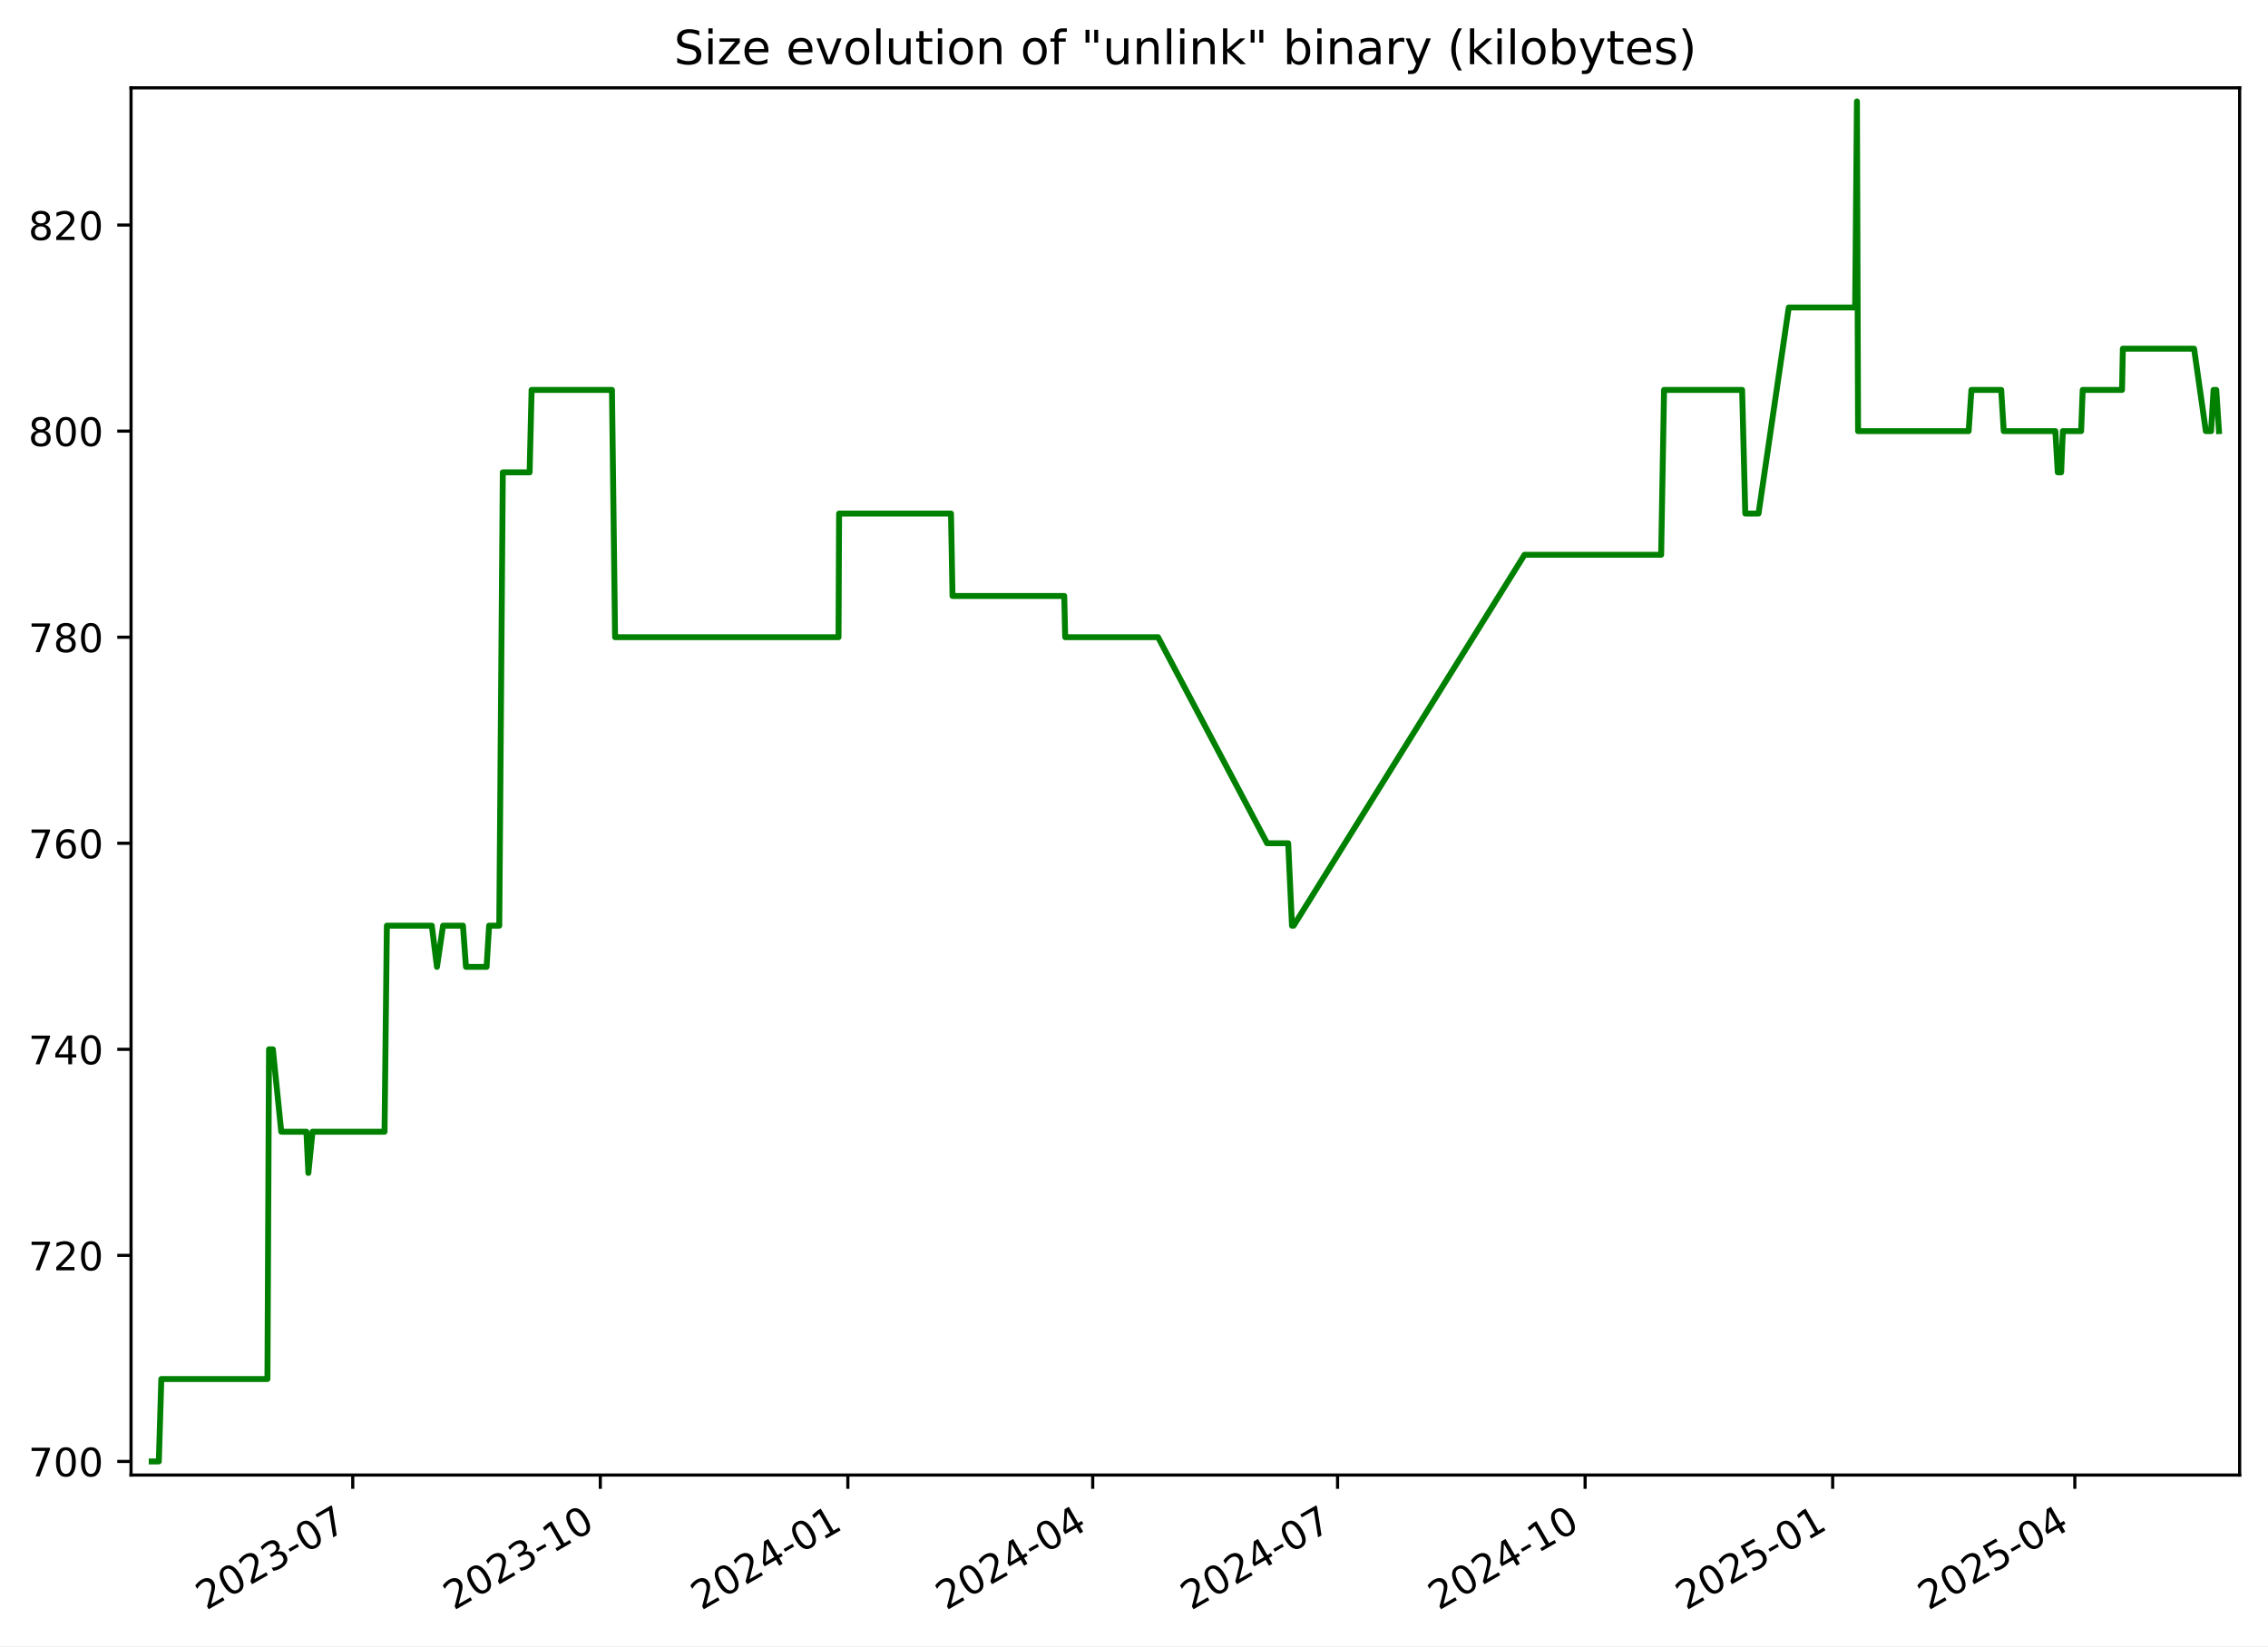
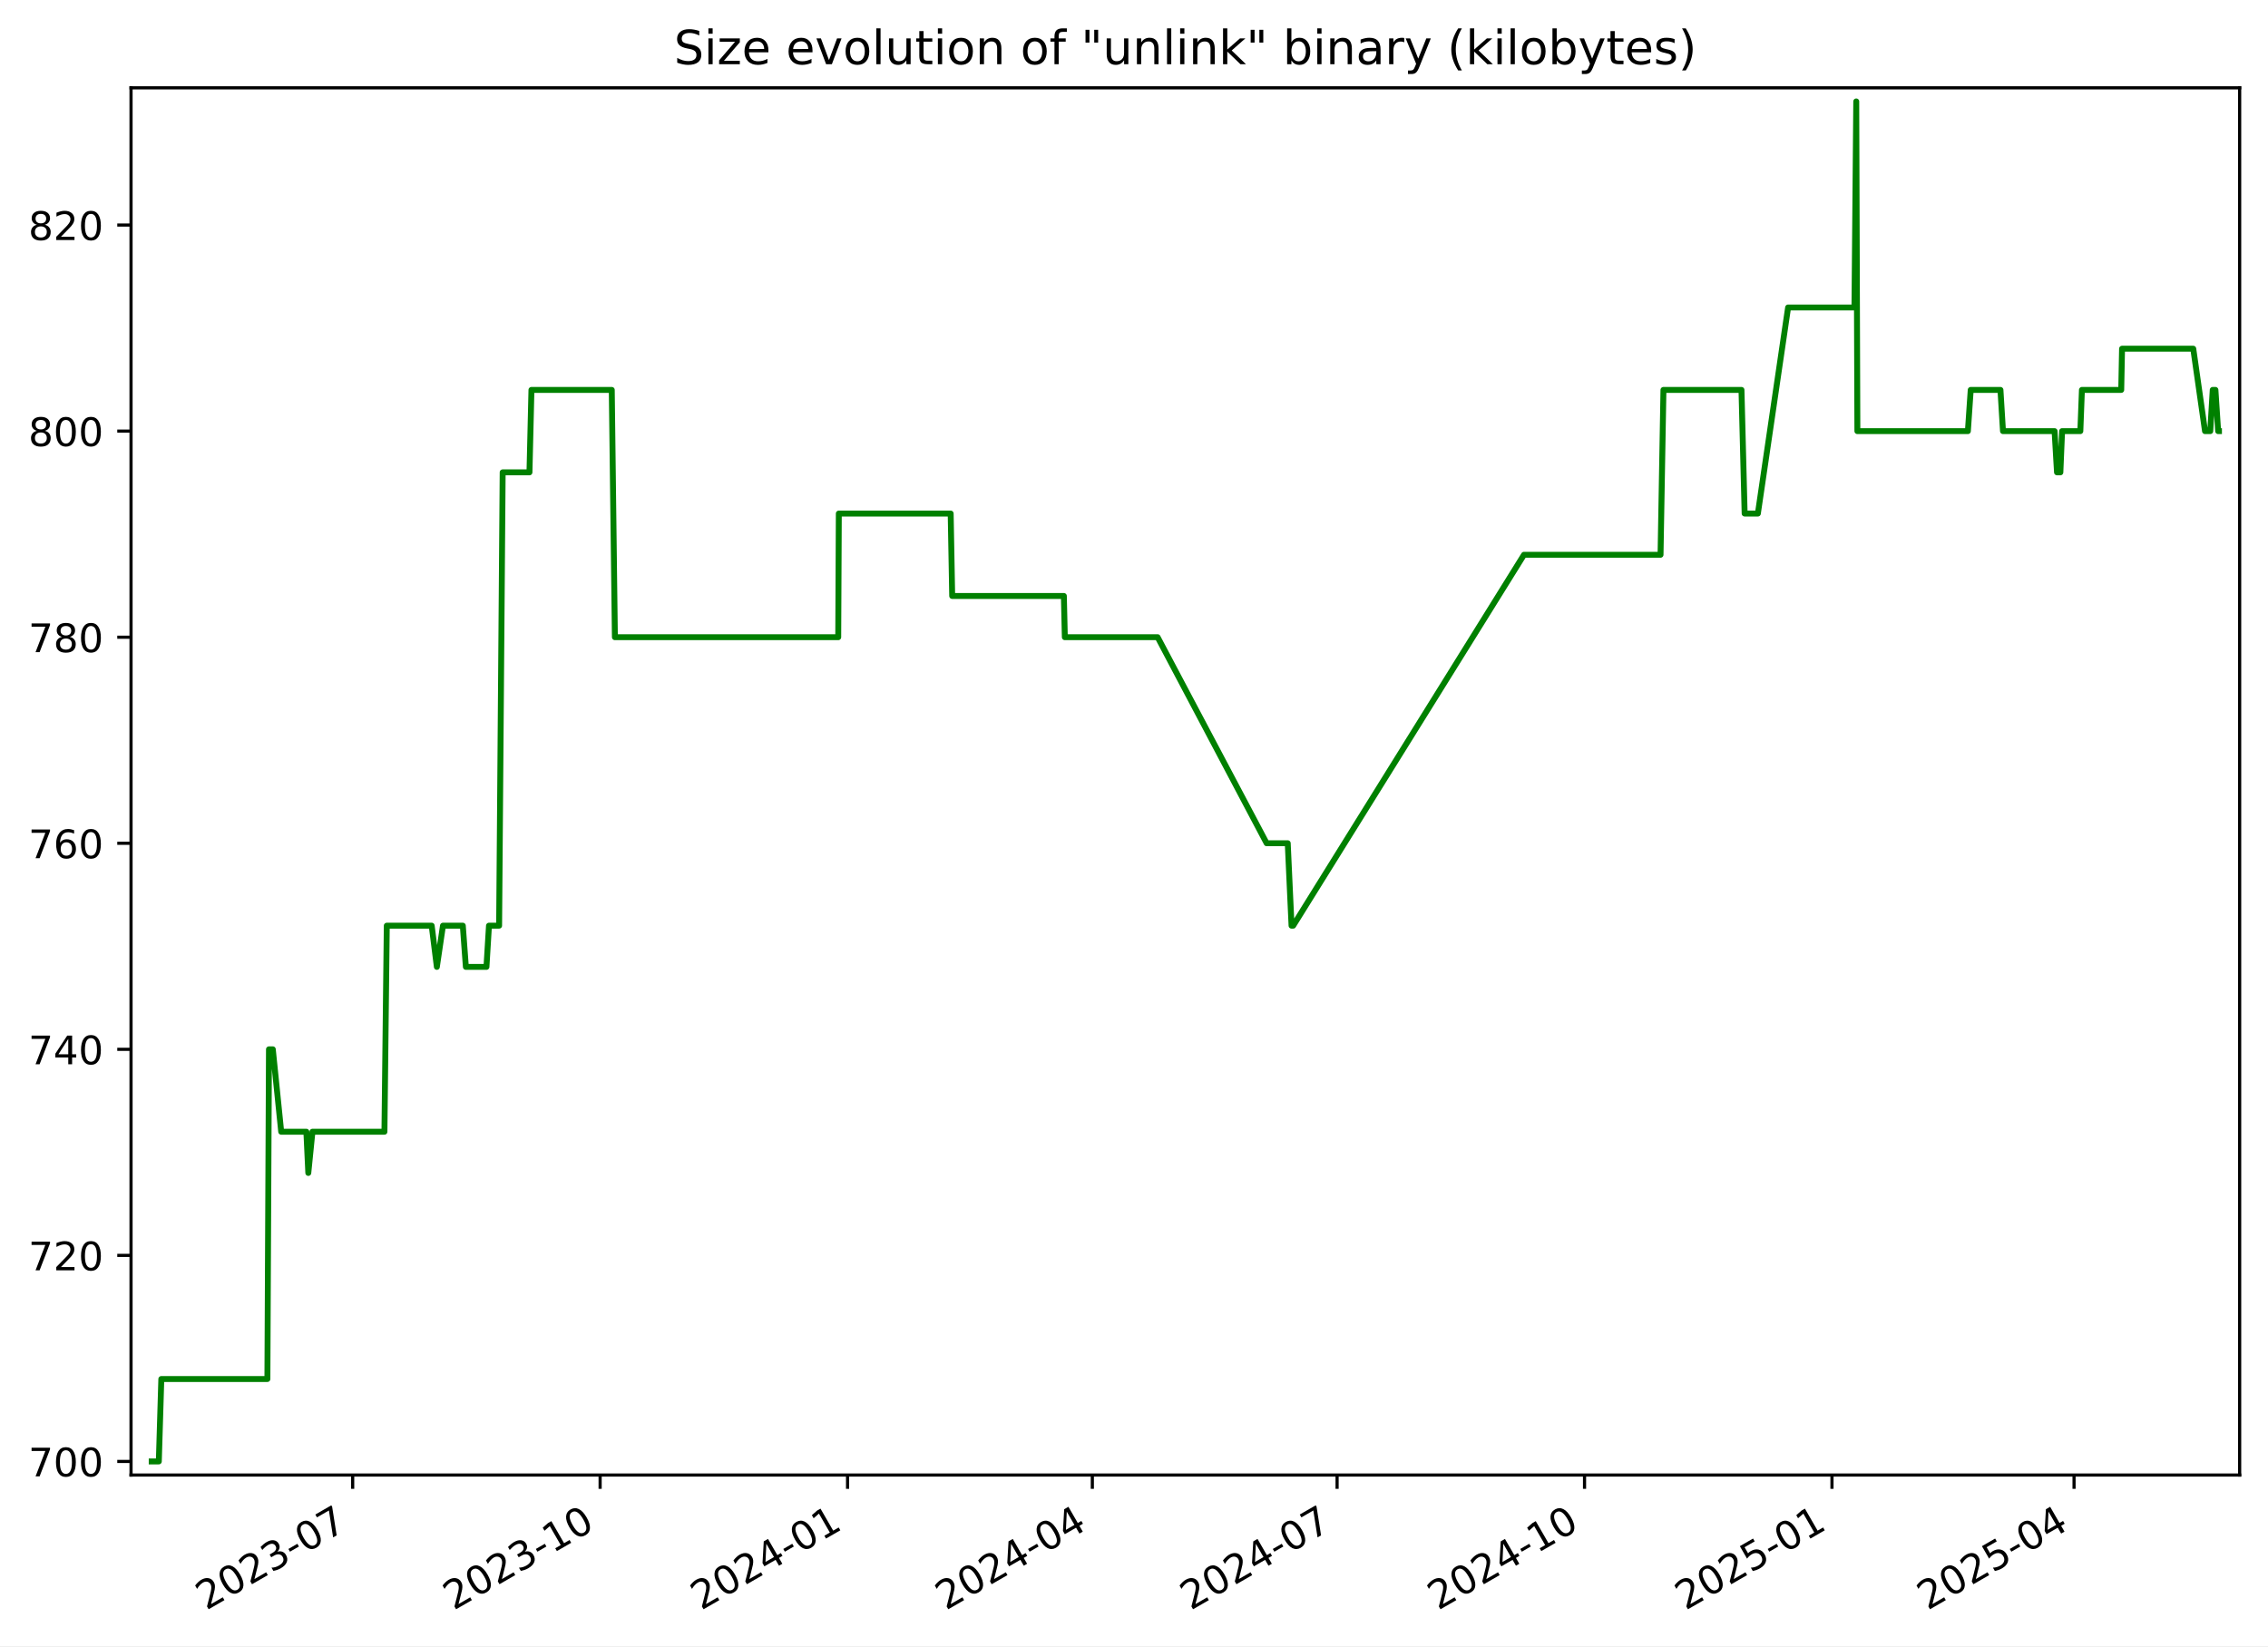
<svg xmlns="http://www.w3.org/2000/svg" xmlns:xlink="http://www.w3.org/1999/xlink" width="576.168pt" height="418.303pt" viewBox="0 0 576.168 418.303" version="1.1">
  <defs>
    <style type="text/css">*{stroke-linejoin: round; stroke-linecap: butt}</style>
  </defs>
  <g id="figure_1">
    <g id="patch_1">
      <path d="M -0 418.303  L 576.168 418.303  L 576.168 0  L -0 0  z " style="fill: #ffffff" />
    </g>
    <g id="axes_1">
      <g id="patch_2">
        <path d="M 33.288 374.83  L 568.967 374.83  L 568.967 22.318  L 33.288 22.318  z " style="fill: #ffffff" />
      </g>
      <g id="matplotlib.axis_1">
        <g id="xtick_1">
          <g id="line2d_1">
            <defs>
-               <path id="m8a93a3e06b" d="M 0 0  L 0 3.5  " style="stroke: #000000; stroke-width: 0.8" />
+               <path id="m3c1b33f87b" d="M 0 0  L 0 3.5  " style="stroke: #000000; stroke-width: 0.8" />
            </defs>
            <g>
-               <use xlink:href="#m8a93a3e06b" x="89.615" y="374.83" style="stroke: #000000; stroke-width: 0.8" />
+               <use xlink:href="#m3c1b33f87b" x="89.595" y="374.83" style="stroke: #000000; stroke-width: 0.8" />
            </g>
          </g>
          <g id="text_1">
-             <g transform="translate(52.39053 409.302) rotate(-30) scale(0.1 -0.1)">
+             <g transform="translate(52.36985 409.302) rotate(-30) scale(0.1 -0.1)">
              <defs>
                <path id="DejaVuSans-32" d="M 1228 531  L 3431 531  L 3431 0  L 469 0  L 469 531  Q 828 903 1448 1529  Q 2069 2156 2228 2338  Q 2531 2678 2651 2914  Q 2772 3150 2772 3378  Q 2772 3750 2511 3984  Q 2250 4219 1831 4219  Q 1534 4219 1204 4116  Q 875 4013 500 3803  L 500 4441  Q 881 4594 1212 4672  Q 1544 4750 1819 4750  Q 2544 4750 2975 4387  Q 3406 4025 3406 3419  Q 3406 3131 3298 2873  Q 3191 2616 2906 2266  Q 2828 2175 2409 1742  Q 1991 1309 1228 531  z " transform="scale(0.015625)" />
                <path id="DejaVuSans-30" d="M 2034 4250  Q 1547 4250 1301 3770  Q 1056 3291 1056 2328  Q 1056 1369 1301 889  Q 1547 409 2034 409  Q 2525 409 2770 889  Q 3016 1369 3016 2328  Q 3016 3291 2770 3770  Q 2525 4250 2034 4250  z M 2034 4750  Q 2819 4750 3233 4129  Q 3647 3509 3647 2328  Q 3647 1150 3233 529  Q 2819 -91 2034 -91  Q 1250 -91 836 529  Q 422 1150 422 2328  Q 422 3509 836 4129  Q 1250 4750 2034 4750  z " transform="scale(0.015625)" />
                <path id="DejaVuSans-33" d="M 2597 2516  Q 3050 2419 3304 2112  Q 3559 1806 3559 1356  Q 3559 666 3084 287  Q 2609 -91 1734 -91  Q 1441 -91 1130 -33  Q 819 25 488 141  L 488 750  Q 750 597 1062 519  Q 1375 441 1716 441  Q 2309 441 2620 675  Q 2931 909 2931 1356  Q 2931 1769 2642 2001  Q 2353 2234 1838 2234  L 1294 2234  L 1294 2753  L 1863 2753  Q 2328 2753 2575 2939  Q 2822 3125 2822 3475  Q 2822 3834 2567 4026  Q 2313 4219 1838 4219  Q 1578 4219 1281 4162  Q 984 4106 628 3988  L 628 4550  Q 988 4650 1302 4700  Q 1616 4750 1894 4750  Q 2613 4750 3031 4423  Q 3450 4097 3450 3541  Q 3450 3153 3228 2886  Q 3006 2619 2597 2516  z " transform="scale(0.015625)" />
                <path id="DejaVuSans-2d" d="M 313 2009  L 1997 2009  L 1997 1497  L 313 1497  L 313 2009  z " transform="scale(0.015625)" />
                <path id="DejaVuSans-37" d="M 525 4666  L 3525 4666  L 3525 4397  L 1831 0  L 1172 0  L 2766 4134  L 525 4134  L 525 4666  z " transform="scale(0.015625)" />
              </defs>
              <use xlink:href="#DejaVuSans-32" />
              <use xlink:href="#DejaVuSans-30" x="63.623" />
              <use xlink:href="#DejaVuSans-32" x="127.246" />
              <use xlink:href="#DejaVuSans-33" x="190.869" />
              <use xlink:href="#DejaVuSans-2d" x="254.492" />
              <use xlink:href="#DejaVuSans-30" x="290.576" />
              <use xlink:href="#DejaVuSans-37" x="354.199" />
            </g>
          </g>
        </g>
        <g id="xtick_2">
          <g id="line2d_2">
            <g>
-               <use xlink:href="#m8a93a3e06b" x="152.503" y="374.83" style="stroke: #000000; stroke-width: 0.8" />
+               <use xlink:href="#m3c1b33f87b" x="152.457" y="374.83" style="stroke: #000000; stroke-width: 0.8" />
            </g>
          </g>
          <g id="text_2">
-             <g transform="translate(115.2782 409.302) rotate(-30) scale(0.1 -0.1)">
+             <g transform="translate(115.232 409.302) rotate(-30) scale(0.1 -0.1)">
              <defs>
                <path id="DejaVuSans-31" d="M 794 531  L 1825 531  L 1825 4091  L 703 3866  L 703 4441  L 1819 4666  L 2450 4666  L 2450 531  L 3481 531  L 3481 0  L 794 0  L 794 531  z " transform="scale(0.015625)" />
              </defs>
              <use xlink:href="#DejaVuSans-32" />
              <use xlink:href="#DejaVuSans-30" x="63.623" />
              <use xlink:href="#DejaVuSans-32" x="127.246" />
              <use xlink:href="#DejaVuSans-33" x="190.869" />
              <use xlink:href="#DejaVuSans-2d" x="254.492" />
              <use xlink:href="#DejaVuSans-31" x="290.576" />
              <use xlink:href="#DejaVuSans-30" x="354.199" />
            </g>
          </g>
        </g>
        <g id="xtick_3">
          <g id="line2d_3">
            <g>
-               <use xlink:href="#m8a93a3e06b" x="215.391" y="374.83" style="stroke: #000000; stroke-width: 0.8" />
+               <use xlink:href="#m3c1b33f87b" x="215.319" y="374.83" style="stroke: #000000; stroke-width: 0.8" />
            </g>
          </g>
          <g id="text_3">
-             <g transform="translate(178.1658 409.302) rotate(-30) scale(0.1 -0.1)">
+             <g transform="translate(178.0942 409.302) rotate(-30) scale(0.1 -0.1)">
              <defs>
                <path id="DejaVuSans-34" d="M 2419 4116  L 825 1625  L 2419 1625  L 2419 4116  z M 2253 4666  L 3047 4666  L 3047 1625  L 3713 1625  L 3713 1100  L 3047 1100  L 3047 0  L 2419 0  L 2419 1100  L 313 1100  L 313 1709  L 2253 4666  z " transform="scale(0.015625)" />
              </defs>
              <use xlink:href="#DejaVuSans-32" />
              <use xlink:href="#DejaVuSans-30" x="63.623" />
              <use xlink:href="#DejaVuSans-32" x="127.246" />
              <use xlink:href="#DejaVuSans-34" x="190.869" />
              <use xlink:href="#DejaVuSans-2d" x="254.492" />
              <use xlink:href="#DejaVuSans-30" x="290.576" />
              <use xlink:href="#DejaVuSans-31" x="354.199" />
            </g>
          </g>
        </g>
        <g id="xtick_4">
          <g id="line2d_4">
            <g>
-               <use xlink:href="#m8a93a3e06b" x="277.595" y="374.83" style="stroke: #000000; stroke-width: 0.8" />
+               <use xlink:href="#m3c1b33f87b" x="277.498" y="374.83" style="stroke: #000000; stroke-width: 0.8" />
            </g>
          </g>
          <g id="text_4">
-             <g transform="translate(240.3698 409.302) rotate(-30) scale(0.1 -0.1)">
+             <g transform="translate(240.2731 409.302) rotate(-30) scale(0.1 -0.1)">
              <use xlink:href="#DejaVuSans-32" />
              <use xlink:href="#DejaVuSans-30" x="63.623" />
              <use xlink:href="#DejaVuSans-32" x="127.246" />
              <use xlink:href="#DejaVuSans-34" x="190.869" />
              <use xlink:href="#DejaVuSans-2d" x="254.492" />
              <use xlink:href="#DejaVuSans-30" x="290.576" />
              <use xlink:href="#DejaVuSans-34" x="354.199" />
            </g>
          </g>
        </g>
        <g id="xtick_5">
          <g id="line2d_5">
            <g>
-               <use xlink:href="#m8a93a3e06b" x="339.799" y="374.83" style="stroke: #000000; stroke-width: 0.8" />
+               <use xlink:href="#m3c1b33f87b" x="339.677" y="374.83" style="stroke: #000000; stroke-width: 0.8" />
            </g>
          </g>
          <g id="text_5">
-             <g transform="translate(302.5739 409.302) rotate(-30) scale(0.1 -0.1)">
+             <g transform="translate(302.452 409.302) rotate(-30) scale(0.1 -0.1)">
              <use xlink:href="#DejaVuSans-32" />
              <use xlink:href="#DejaVuSans-30" x="63.623" />
              <use xlink:href="#DejaVuSans-32" x="127.246" />
              <use xlink:href="#DejaVuSans-34" x="190.869" />
              <use xlink:href="#DejaVuSans-2d" x="254.492" />
              <use xlink:href="#DejaVuSans-30" x="290.576" />
              <use xlink:href="#DejaVuSans-37" x="354.199" />
            </g>
          </g>
        </g>
        <g id="xtick_6">
          <g id="line2d_6">
            <g>
-               <use xlink:href="#m8a93a3e06b" x="402.686" y="374.83" style="stroke: #000000; stroke-width: 0.8" />
+               <use xlink:href="#m3c1b33f87b" x="402.539" y="374.83" style="stroke: #000000; stroke-width: 0.8" />
            </g>
          </g>
          <g id="text_6">
-             <g transform="translate(365.4615 409.302) rotate(-30) scale(0.1 -0.1)">
+             <g transform="translate(365.3141 409.302) rotate(-30) scale(0.1 -0.1)">
              <use xlink:href="#DejaVuSans-32" />
              <use xlink:href="#DejaVuSans-30" x="63.623" />
              <use xlink:href="#DejaVuSans-32" x="127.246" />
              <use xlink:href="#DejaVuSans-34" x="190.869" />
              <use xlink:href="#DejaVuSans-2d" x="254.492" />
              <use xlink:href="#DejaVuSans-31" x="290.576" />
              <use xlink:href="#DejaVuSans-30" x="354.199" />
            </g>
          </g>
        </g>
        <g id="xtick_7">
          <g id="line2d_7">
            <g>
-               <use xlink:href="#m8a93a3e06b" x="465.574" y="374.83" style="stroke: #000000; stroke-width: 0.8" />
+               <use xlink:href="#m3c1b33f87b" x="465.401" y="374.83" style="stroke: #000000; stroke-width: 0.8" />
            </g>
          </g>
          <g id="text_7">
-             <g transform="translate(428.3492 409.302) rotate(-30) scale(0.1 -0.1)">
+             <g transform="translate(428.1763 409.302) rotate(-30) scale(0.1 -0.1)">
              <defs>
                <path id="DejaVuSans-35" d="M 691 4666  L 3169 4666  L 3169 4134  L 1269 4134  L 1269 2991  Q 1406 3038 1543 3061  Q 1681 3084 1819 3084  Q 2600 3084 3056 2656  Q 3513 2228 3513 1497  Q 3513 744 3044 326  Q 2575 -91 1722 -91  Q 1428 -91 1123 -41  Q 819 9 494 109  L 494 744  Q 775 591 1075 516  Q 1375 441 1709 441  Q 2250 441 2565 725  Q 2881 1009 2881 1497  Q 2881 1984 2565 2268  Q 2250 2553 1709 2553  Q 1456 2553 1204 2497  Q 953 2441 691 2322  L 691 4666  z " transform="scale(0.015625)" />
              </defs>
              <use xlink:href="#DejaVuSans-32" />
              <use xlink:href="#DejaVuSans-30" x="63.623" />
              <use xlink:href="#DejaVuSans-32" x="127.246" />
              <use xlink:href="#DejaVuSans-35" x="190.869" />
              <use xlink:href="#DejaVuSans-2d" x="254.492" />
              <use xlink:href="#DejaVuSans-30" x="290.576" />
              <use xlink:href="#DejaVuSans-31" x="354.199" />
            </g>
          </g>
        </g>
        <g id="xtick_8">
          <g id="line2d_8">
            <g>
-               <use xlink:href="#m8a93a3e06b" x="527.094" y="374.83" style="stroke: #000000; stroke-width: 0.8" />
+               <use xlink:href="#m3c1b33f87b" x="526.897" y="374.83" style="stroke: #000000; stroke-width: 0.8" />
            </g>
          </g>
          <g id="text_8">
-             <g transform="translate(489.8697 409.302) rotate(-30) scale(0.1 -0.1)">
+             <g transform="translate(489.6719 409.302) rotate(-30) scale(0.1 -0.1)">
              <use xlink:href="#DejaVuSans-32" />
              <use xlink:href="#DejaVuSans-30" x="63.623" />
              <use xlink:href="#DejaVuSans-32" x="127.246" />
              <use xlink:href="#DejaVuSans-35" x="190.869" />
              <use xlink:href="#DejaVuSans-2d" x="254.492" />
              <use xlink:href="#DejaVuSans-30" x="290.576" />
              <use xlink:href="#DejaVuSans-34" x="354.199" />
            </g>
          </g>
        </g>
      </g>
      <g id="matplotlib.axis_2">
        <g id="ytick_1">
          <g id="line2d_9">
            <defs>
-               <path id="m1ad49be236" d="M 0 0  L -3.5 0  " style="stroke: #000000; stroke-width: 0.8" />
+               <path id="mf2d5cf4ac8" d="M 0 0  L -3.5 0  " style="stroke: #000000; stroke-width: 0.8" />
            </defs>
            <g>
-               <use xlink:href="#m1ad49be236" x="33.288" y="371.374" style="stroke: #000000; stroke-width: 0.8" />
+               <use xlink:href="#mf2d5cf4ac8" x="33.288" y="371.374" style="stroke: #000000; stroke-width: 0.8" />
            </g>
          </g>
          <g id="text_9">
            <g transform="translate(7.2 375.1733) scale(0.1 -0.1)">
              <use xlink:href="#DejaVuSans-37" />
              <use xlink:href="#DejaVuSans-30" x="63.623" />
              <use xlink:href="#DejaVuSans-30" x="127.246" />
            </g>
          </g>
        </g>
        <g id="ytick_2">
          <g id="line2d_10">
            <g>
-               <use xlink:href="#m1ad49be236" x="33.288" y="319.01" style="stroke: #000000; stroke-width: 0.8" />
+               <use xlink:href="#mf2d5cf4ac8" x="33.288" y="319.01" style="stroke: #000000; stroke-width: 0.8" />
            </g>
          </g>
          <g id="text_10">
            <g transform="translate(7.2 322.8097) scale(0.1 -0.1)">
              <use xlink:href="#DejaVuSans-37" />
              <use xlink:href="#DejaVuSans-32" x="63.623" />
              <use xlink:href="#DejaVuSans-30" x="127.246" />
            </g>
          </g>
        </g>
        <g id="ytick_3">
          <g id="line2d_11">
            <g>
-               <use xlink:href="#m1ad49be236" x="33.288" y="266.647" style="stroke: #000000; stroke-width: 0.8" />
+               <use xlink:href="#mf2d5cf4ac8" x="33.288" y="266.647" style="stroke: #000000; stroke-width: 0.8" />
            </g>
          </g>
          <g id="text_11">
            <g transform="translate(7.2 270.4461) scale(0.1 -0.1)">
              <use xlink:href="#DejaVuSans-37" />
              <use xlink:href="#DejaVuSans-34" x="63.623" />
              <use xlink:href="#DejaVuSans-30" x="127.246" />
            </g>
          </g>
        </g>
        <g id="ytick_4">
          <g id="line2d_12">
            <g>
-               <use xlink:href="#m1ad49be236" x="33.288" y="214.283" style="stroke: #000000; stroke-width: 0.8" />
+               <use xlink:href="#mf2d5cf4ac8" x="33.288" y="214.283" style="stroke: #000000; stroke-width: 0.8" />
            </g>
          </g>
          <g id="text_12">
            <g transform="translate(7.2 218.0824) scale(0.1 -0.1)">
              <defs>
                <path id="DejaVuSans-36" d="M 2113 2584  Q 1688 2584 1439 2293  Q 1191 2003 1191 1497  Q 1191 994 1439 701  Q 1688 409 2113 409  Q 2538 409 2786 701  Q 3034 994 3034 1497  Q 3034 2003 2786 2293  Q 2538 2584 2113 2584  z M 3366 4563  L 3366 3988  Q 3128 4100 2886 4159  Q 2644 4219 2406 4219  Q 1781 4219 1451 3797  Q 1122 3375 1075 2522  Q 1259 2794 1537 2939  Q 1816 3084 2150 3084  Q 2853 3084 3261 2657  Q 3669 2231 3669 1497  Q 3669 778 3244 343  Q 2819 -91 2113 -91  Q 1303 -91 875 529  Q 447 1150 447 2328  Q 447 3434 972 4092  Q 1497 4750 2381 4750  Q 2619 4750 2861 4703  Q 3103 4656 3366 4563  z " transform="scale(0.015625)" />
              </defs>
              <use xlink:href="#DejaVuSans-37" />
              <use xlink:href="#DejaVuSans-36" x="63.623" />
              <use xlink:href="#DejaVuSans-30" x="127.246" />
            </g>
          </g>
        </g>
        <g id="ytick_5">
          <g id="line2d_13">
            <g>
-               <use xlink:href="#m1ad49be236" x="33.288" y="161.92" style="stroke: #000000; stroke-width: 0.8" />
+               <use xlink:href="#mf2d5cf4ac8" x="33.288" y="161.92" style="stroke: #000000; stroke-width: 0.8" />
            </g>
          </g>
          <g id="text_13">
            <g transform="translate(7.2 165.7188) scale(0.1 -0.1)">
              <defs>
                <path id="DejaVuSans-38" d="M 2034 2216  Q 1584 2216 1326 1975  Q 1069 1734 1069 1313  Q 1069 891 1326 650  Q 1584 409 2034 409  Q 2484 409 2743 651  Q 3003 894 3003 1313  Q 3003 1734 2745 1975  Q 2488 2216 2034 2216  z M 1403 2484  Q 997 2584 770 2862  Q 544 3141 544 3541  Q 544 4100 942 4425  Q 1341 4750 2034 4750  Q 2731 4750 3128 4425  Q 3525 4100 3525 3541  Q 3525 3141 3298 2862  Q 3072 2584 2669 2484  Q 3125 2378 3379 2068  Q 3634 1759 3634 1313  Q 3634 634 3220 271  Q 2806 -91 2034 -91  Q 1263 -91 848 271  Q 434 634 434 1313  Q 434 1759 690 2068  Q 947 2378 1403 2484  z M 1172 3481  Q 1172 3119 1398 2916  Q 1625 2713 2034 2713  Q 2441 2713 2670 2916  Q 2900 3119 2900 3481  Q 2900 3844 2670 4047  Q 2441 4250 2034 4250  Q 1625 4250 1398 4047  Q 1172 3844 1172 3481  z " transform="scale(0.015625)" />
              </defs>
              <use xlink:href="#DejaVuSans-37" />
              <use xlink:href="#DejaVuSans-38" x="63.623" />
              <use xlink:href="#DejaVuSans-30" x="127.246" />
            </g>
          </g>
        </g>
        <g id="ytick_6">
          <g id="line2d_14">
            <g>
-               <use xlink:href="#m1ad49be236" x="33.288" y="109.556" style="stroke: #000000; stroke-width: 0.8" />
+               <use xlink:href="#mf2d5cf4ac8" x="33.288" y="109.556" style="stroke: #000000; stroke-width: 0.8" />
            </g>
          </g>
          <g id="text_14">
            <g transform="translate(7.2 113.3552) scale(0.1 -0.1)">
              <use xlink:href="#DejaVuSans-38" />
              <use xlink:href="#DejaVuSans-30" x="63.623" />
              <use xlink:href="#DejaVuSans-30" x="127.246" />
            </g>
          </g>
        </g>
        <g id="ytick_7">
          <g id="line2d_15">
            <g>
-               <use xlink:href="#m1ad49be236" x="33.288" y="57.192" style="stroke: #000000; stroke-width: 0.8" />
+               <use xlink:href="#mf2d5cf4ac8" x="33.288" y="57.192" style="stroke: #000000; stroke-width: 0.8" />
            </g>
          </g>
          <g id="text_15">
            <g transform="translate(7.2 60.99153) scale(0.1 -0.1)">
              <use xlink:href="#DejaVuSans-38" />
              <use xlink:href="#DejaVuSans-32" x="63.623" />
              <use xlink:href="#DejaVuSans-30" x="127.246" />
            </g>
          </g>
        </g>
      </g>
      <g id="line2d_16">
-         <path d="M 38.539 371.374  L 40.349 371.374  L 40.982 350.429  L 67.942 350.429  L 68.342 266.647  L 69.319 266.647  L 71.449 287.592  L 77.846 287.592  L 78.339 298.065  L 79.391 287.592  L 97.688 287.592  L 98.283 235.229  L 109.698 235.229  L 111.008 245.701  L 112.558 235.229  L 117.607 235.229  L 118.38 245.701  L 123.615 245.701  L 124.256 235.229  L 126.834 235.229  L 127.734 120.029  L 134.546 120.029  L 135.048 99.083  L 155.463 99.083  L 156.256 161.92  L 213.019 161.92  L 213.166 130.501  L 241.595 130.501  L 241.979 151.447  L 270.362 151.447  L 270.605 161.92  L 294.192 161.92  L 321.897 214.283  L 327.259 214.283  L 328.222 235.229  L 328.638 235.229  L 387.296 140.974  L 422.003 140.974  L 422.742 99.083  L 442.574 99.083  L 443.376 130.501  L 446.741 130.501  L 454.419 78.138  L 471.285 78.138  L 471.741 25.774  L 472.028 109.556  L 500.113 109.556  L 500.831 99.083  L 508.39 99.083  L 509.034 109.556  L 522.148 109.556  L 522.761 120.029  L 523.618 120.029  L 524.056 109.556  L 528.693 109.556  L 529.096 99.083  L 539.085 99.083  L 539.294 88.61  L 557.392 88.61  L 560.379 109.556  L 561.71 109.556  L 562.339 99.083  L 563.024 99.083  L 563.716 109.556  L 563.716 109.556  " clip-path="url(#p6d2f40efda)" style="fill: none; stroke: #008000; stroke-width: 1.5; stroke-linecap: square" />
+         <path d="M 38.539 371.374  L 40.348 371.374  L 40.981 350.429  L 67.93 350.429  L 68.33 266.647  L 69.306 266.647  L 71.436 287.592  L 77.83 287.592  L 78.323 298.065  L 79.375 287.592  L 97.664 287.592  L 98.259 235.229  L 109.669 235.229  L 110.979 245.701  L 112.528 235.229  L 117.575 235.229  L 118.348 245.701  L 123.581 245.701  L 124.221 235.229  L 126.798 235.229  L 127.698 120.029  L 134.507 120.029  L 135.009 99.083  L 155.416 99.083  L 156.208 161.92  L 212.948 161.92  L 213.095 130.501  L 241.513 130.501  L 241.897 151.447  L 270.268 151.447  L 270.511 161.92  L 294.089 161.92  L 321.783 214.283  L 327.142 214.283  L 328.105 235.229  L 328.521 235.229  L 387.155 140.974  L 421.848 140.974  L 422.586 99.083  L 442.41 99.083  L 443.212 130.501  L 446.576 130.501  L 454.251 78.138  L 471.11 78.138  L 471.566 25.774  L 471.853 109.556  L 499.926 109.556  L 500.644 99.083  L 508.2 99.083  L 508.843 109.556  L 521.952 109.556  L 522.565 120.029  L 523.421 120.029  L 523.859 109.556  L 528.495 109.556  L 528.897 99.083  L 538.882 99.083  L 539.091 88.61  L 557.182 88.61  L 560.168 109.556  L 561.499 109.556  L 562.127 99.083  L 562.812 99.083  L 563.503 109.556  L 563.716 109.556  L 563.716 109.556  " clip-path="url(#p9147be4f7c)" style="fill: none; stroke: #008000; stroke-width: 1.5; stroke-linecap: square" />
      </g>
      <g id="patch_3">
        <path d="M 33.288 374.83  L 33.288 22.318  " style="fill: none; stroke: #000000; stroke-width: 0.8; stroke-linejoin: miter; stroke-linecap: square" />
      </g>
      <g id="patch_4">
        <path d="M 568.967 374.83  L 568.967 22.318  " style="fill: none; stroke: #000000; stroke-width: 0.8; stroke-linejoin: miter; stroke-linecap: square" />
      </g>
      <g id="patch_5">
        <path d="M 33.288 374.83  L 568.967 374.83  " style="fill: none; stroke: #000000; stroke-width: 0.8; stroke-linejoin: miter; stroke-linecap: square" />
      </g>
      <g id="patch_6">
        <path d="M 33.288 22.318  L 568.967 22.318  " style="fill: none; stroke: #000000; stroke-width: 0.8; stroke-linejoin: miter; stroke-linecap: square" />
      </g>
      <g id="text_16">
        <g transform="translate(171.2163 16.31812) scale(0.12 -0.12)">
          <defs>
            <path id="DejaVuSans-53" d="M 3425 4513  L 3425 3897  Q 3066 4069 2747 4153  Q 2428 4238 2131 4238  Q 1616 4238 1336 4038  Q 1056 3838 1056 3469  Q 1056 3159 1242 3001  Q 1428 2844 1947 2747  L 2328 2669  Q 3034 2534 3370 2195  Q 3706 1856 3706 1288  Q 3706 609 3251 259  Q 2797 -91 1919 -91  Q 1588 -91 1214 -16  Q 841 59 441 206  L 441 856  Q 825 641 1194 531  Q 1563 422 1919 422  Q 2459 422 2753 634  Q 3047 847 3047 1241  Q 3047 1584 2836 1778  Q 2625 1972 2144 2069  L 1759 2144  Q 1053 2284 737 2584  Q 422 2884 422 3419  Q 422 4038 858 4394  Q 1294 4750 2059 4750  Q 2388 4750 2728 4690  Q 3069 4631 3425 4513  z " transform="scale(0.015625)" />
            <path id="DejaVuSans-69" d="M 603 3500  L 1178 3500  L 1178 0  L 603 0  L 603 3500  z M 603 4863  L 1178 4863  L 1178 4134  L 603 4134  L 603 4863  z " transform="scale(0.015625)" />
            <path id="DejaVuSans-7a" d="M 353 3500  L 3084 3500  L 3084 2975  L 922 459  L 3084 459  L 3084 0  L 275 0  L 275 525  L 2438 3041  L 353 3041  L 353 3500  z " transform="scale(0.015625)" />
            <path id="DejaVuSans-65" d="M 3597 1894  L 3597 1613  L 953 1613  Q 991 1019 1311 708  Q 1631 397 2203 397  Q 2534 397 2845 478  Q 3156 559 3463 722  L 3463 178  Q 3153 47 2828 -22  Q 2503 -91 2169 -91  Q 1331 -91 842 396  Q 353 884 353 1716  Q 353 2575 817 3079  Q 1281 3584 2069 3584  Q 2775 3584 3186 3129  Q 3597 2675 3597 1894  z M 3022 2063  Q 3016 2534 2758 2815  Q 2500 3097 2075 3097  Q 1594 3097 1305 2825  Q 1016 2553 972 2059  L 3022 2063  z " transform="scale(0.015625)" />
            <path id="DejaVuSans-20" transform="scale(0.015625)" />
            <path id="DejaVuSans-76" d="M 191 3500  L 800 3500  L 1894 563  L 2988 3500  L 3597 3500  L 2284 0  L 1503 0  L 191 3500  z " transform="scale(0.015625)" />
            <path id="DejaVuSans-6f" d="M 1959 3097  Q 1497 3097 1228 2736  Q 959 2375 959 1747  Q 959 1119 1226 758  Q 1494 397 1959 397  Q 2419 397 2687 759  Q 2956 1122 2956 1747  Q 2956 2369 2687 2733  Q 2419 3097 1959 3097  z M 1959 3584  Q 2709 3584 3137 3096  Q 3566 2609 3566 1747  Q 3566 888 3137 398  Q 2709 -91 1959 -91  Q 1206 -91 779 398  Q 353 888 353 1747  Q 353 2609 779 3096  Q 1206 3584 1959 3584  z " transform="scale(0.015625)" />
            <path id="DejaVuSans-6c" d="M 603 4863  L 1178 4863  L 1178 0  L 603 0  L 603 4863  z " transform="scale(0.015625)" />
            <path id="DejaVuSans-75" d="M 544 1381  L 544 3500  L 1119 3500  L 1119 1403  Q 1119 906 1312 657  Q 1506 409 1894 409  Q 2359 409 2629 706  Q 2900 1003 2900 1516  L 2900 3500  L 3475 3500  L 3475 0  L 2900 0  L 2900 538  Q 2691 219 2414 64  Q 2138 -91 1772 -91  Q 1169 -91 856 284  Q 544 659 544 1381  z M 1991 3584  L 1991 3584  z " transform="scale(0.015625)" />
            <path id="DejaVuSans-74" d="M 1172 4494  L 1172 3500  L 2356 3500  L 2356 3053  L 1172 3053  L 1172 1153  Q 1172 725 1289 603  Q 1406 481 1766 481  L 2356 481  L 2356 0  L 1766 0  Q 1100 0 847 248  Q 594 497 594 1153  L 594 3053  L 172 3053  L 172 3500  L 594 3500  L 594 4494  L 1172 4494  z " transform="scale(0.015625)" />
            <path id="DejaVuSans-6e" d="M 3513 2113  L 3513 0  L 2938 0  L 2938 2094  Q 2938 2591 2744 2837  Q 2550 3084 2163 3084  Q 1697 3084 1428 2787  Q 1159 2491 1159 1978  L 1159 0  L 581 0  L 581 3500  L 1159 3500  L 1159 2956  Q 1366 3272 1645 3428  Q 1925 3584 2291 3584  Q 2894 3584 3203 3211  Q 3513 2838 3513 2113  z " transform="scale(0.015625)" />
            <path id="DejaVuSans-66" d="M 2375 4863  L 2375 4384  L 1825 4384  Q 1516 4384 1395 4259  Q 1275 4134 1275 3809  L 1275 3500  L 2222 3500  L 2222 3053  L 1275 3053  L 1275 0  L 697 0  L 697 3053  L 147 3053  L 147 3500  L 697 3500  L 697 3744  Q 697 4328 969 4595  Q 1241 4863 1831 4863  L 2375 4863  z " transform="scale(0.015625)" />
            <path id="DejaVuSans-22" d="M 1147 4666  L 1147 2931  L 616 2931  L 616 4666  L 1147 4666  z M 2328 4666  L 2328 2931  L 1797 2931  L 1797 4666  L 2328 4666  z " transform="scale(0.015625)" />
            <path id="DejaVuSans-6b" d="M 581 4863  L 1159 4863  L 1159 1991  L 2875 3500  L 3609 3500  L 1753 1863  L 3688 0  L 2938 0  L 1159 1709  L 1159 0  L 581 0  L 581 4863  z " transform="scale(0.015625)" />
            <path id="DejaVuSans-62" d="M 3116 1747  Q 3116 2381 2855 2742  Q 2594 3103 2138 3103  Q 1681 3103 1420 2742  Q 1159 2381 1159 1747  Q 1159 1113 1420 752  Q 1681 391 2138 391  Q 2594 391 2855 752  Q 3116 1113 3116 1747  z M 1159 2969  Q 1341 3281 1617 3432  Q 1894 3584 2278 3584  Q 2916 3584 3314 3078  Q 3713 2572 3713 1747  Q 3713 922 3314 415  Q 2916 -91 2278 -91  Q 1894 -91 1617 61  Q 1341 213 1159 525  L 1159 0  L 581 0  L 581 4863  L 1159 4863  L 1159 2969  z " transform="scale(0.015625)" />
            <path id="DejaVuSans-61" d="M 2194 1759  Q 1497 1759 1228 1600  Q 959 1441 959 1056  Q 959 750 1161 570  Q 1363 391 1709 391  Q 2188 391 2477 730  Q 2766 1069 2766 1631  L 2766 1759  L 2194 1759  z M 3341 1997  L 3341 0  L 2766 0  L 2766 531  Q 2569 213 2275 61  Q 1981 -91 1556 -91  Q 1019 -91 701 211  Q 384 513 384 1019  Q 384 1609 779 1909  Q 1175 2209 1959 2209  L 2766 2209  L 2766 2266  Q 2766 2663 2505 2880  Q 2244 3097 1772 3097  Q 1472 3097 1187 3025  Q 903 2953 641 2809  L 641 3341  Q 956 3463 1253 3523  Q 1550 3584 1831 3584  Q 2591 3584 2966 3190  Q 3341 2797 3341 1997  z " transform="scale(0.015625)" />
            <path id="DejaVuSans-72" d="M 2631 2963  Q 2534 3019 2420 3045  Q 2306 3072 2169 3072  Q 1681 3072 1420 2755  Q 1159 2438 1159 1844  L 1159 0  L 581 0  L 581 3500  L 1159 3500  L 1159 2956  Q 1341 3275 1631 3429  Q 1922 3584 2338 3584  Q 2397 3584 2469 3576  Q 2541 3569 2628 3553  L 2631 2963  z " transform="scale(0.015625)" />
            <path id="DejaVuSans-79" d="M 2059 -325  Q 1816 -950 1584 -1140  Q 1353 -1331 966 -1331  L 506 -1331  L 506 -850  L 844 -850  Q 1081 -850 1212 -737  Q 1344 -625 1503 -206  L 1606 56  L 191 3500  L 800 3500  L 1894 763  L 2988 3500  L 3597 3500  L 2059 -325  z " transform="scale(0.015625)" />
            <path id="DejaVuSans-28" d="M 1984 4856  Q 1566 4138 1362 3434  Q 1159 2731 1159 2009  Q 1159 1288 1364 580  Q 1569 -128 1984 -844  L 1484 -844  Q 1016 -109 783 600  Q 550 1309 550 2009  Q 550 2706 781 3412  Q 1013 4119 1484 4856  L 1984 4856  z " transform="scale(0.015625)" />
            <path id="DejaVuSans-73" d="M 2834 3397  L 2834 2853  Q 2591 2978 2328 3040  Q 2066 3103 1784 3103  Q 1356 3103 1142 2972  Q 928 2841 928 2578  Q 928 2378 1081 2264  Q 1234 2150 1697 2047  L 1894 2003  Q 2506 1872 2764 1633  Q 3022 1394 3022 966  Q 3022 478 2636 193  Q 2250 -91 1575 -91  Q 1294 -91 989 -36  Q 684 19 347 128  L 347 722  Q 666 556 975 473  Q 1284 391 1588 391  Q 1994 391 2212 530  Q 2431 669 2431 922  Q 2431 1156 2273 1281  Q 2116 1406 1581 1522  L 1381 1569  Q 847 1681 609 1914  Q 372 2147 372 2553  Q 372 3047 722 3315  Q 1072 3584 1716 3584  Q 2034 3584 2315 3537  Q 2597 3491 2834 3397  z " transform="scale(0.015625)" />
            <path id="DejaVuSans-29" d="M 513 4856  L 1013 4856  Q 1481 4119 1714 3412  Q 1947 2706 1947 2009  Q 1947 1309 1714 600  Q 1481 -109 1013 -844  L 513 -844  Q 928 -128 1133 580  Q 1338 1288 1338 2009  Q 1338 2731 1133 3434  Q 928 4138 513 4856  z " transform="scale(0.015625)" />
          </defs>
          <use xlink:href="#DejaVuSans-53" />
          <use xlink:href="#DejaVuSans-69" x="63.477" />
          <use xlink:href="#DejaVuSans-7a" x="91.26" />
          <use xlink:href="#DejaVuSans-65" x="143.75" />
          <use xlink:href="#DejaVuSans-20" x="205.273" />
          <use xlink:href="#DejaVuSans-65" x="237.061" />
          <use xlink:href="#DejaVuSans-76" x="298.584" />
          <use xlink:href="#DejaVuSans-6f" x="357.764" />
          <use xlink:href="#DejaVuSans-6c" x="418.945" />
          <use xlink:href="#DejaVuSans-75" x="446.729" />
          <use xlink:href="#DejaVuSans-74" x="510.107" />
          <use xlink:href="#DejaVuSans-69" x="549.316" />
          <use xlink:href="#DejaVuSans-6f" x="577.1" />
          <use xlink:href="#DejaVuSans-6e" x="638.281" />
          <use xlink:href="#DejaVuSans-20" x="701.66" />
          <use xlink:href="#DejaVuSans-6f" x="733.447" />
          <use xlink:href="#DejaVuSans-66" x="794.629" />
          <use xlink:href="#DejaVuSans-20" x="829.834" />
          <use xlink:href="#DejaVuSans-22" x="861.621" />
          <use xlink:href="#DejaVuSans-75" x="907.617" />
          <use xlink:href="#DejaVuSans-6e" x="970.996" />
          <use xlink:href="#DejaVuSans-6c" x="1034.375" />
          <use xlink:href="#DejaVuSans-69" x="1062.158" />
          <use xlink:href="#DejaVuSans-6e" x="1089.941" />
          <use xlink:href="#DejaVuSans-6b" x="1153.32" />
          <use xlink:href="#DejaVuSans-22" x="1211.23" />
          <use xlink:href="#DejaVuSans-20" x="1257.227" />
          <use xlink:href="#DejaVuSans-62" x="1289.014" />
          <use xlink:href="#DejaVuSans-69" x="1352.49" />
          <use xlink:href="#DejaVuSans-6e" x="1380.273" />
          <use xlink:href="#DejaVuSans-61" x="1443.652" />
          <use xlink:href="#DejaVuSans-72" x="1504.932" />
          <use xlink:href="#DejaVuSans-79" x="1546.045" />
          <use xlink:href="#DejaVuSans-20" x="1605.225" />
          <use xlink:href="#DejaVuSans-28" x="1637.012" />
          <use xlink:href="#DejaVuSans-6b" x="1676.025" />
          <use xlink:href="#DejaVuSans-69" x="1733.936" />
          <use xlink:href="#DejaVuSans-6c" x="1761.719" />
          <use xlink:href="#DejaVuSans-6f" x="1789.502" />
          <use xlink:href="#DejaVuSans-62" x="1850.684" />
          <use xlink:href="#DejaVuSans-79" x="1914.16" />
          <use xlink:href="#DejaVuSans-74" x="1973.34" />
          <use xlink:href="#DejaVuSans-65" x="2012.549" />
          <use xlink:href="#DejaVuSans-73" x="2074.072" />
          <use xlink:href="#DejaVuSans-29" x="2126.172" />
        </g>
      </g>
    </g>
  </g>
  <defs>
-     <clipPath id="p6d2f40efda">
+     <clipPath id="p9147be4f7c">
      <rect x="33.288" y="22.318" width="535.68" height="352.512" />
    </clipPath>
  </defs>
</svg>
